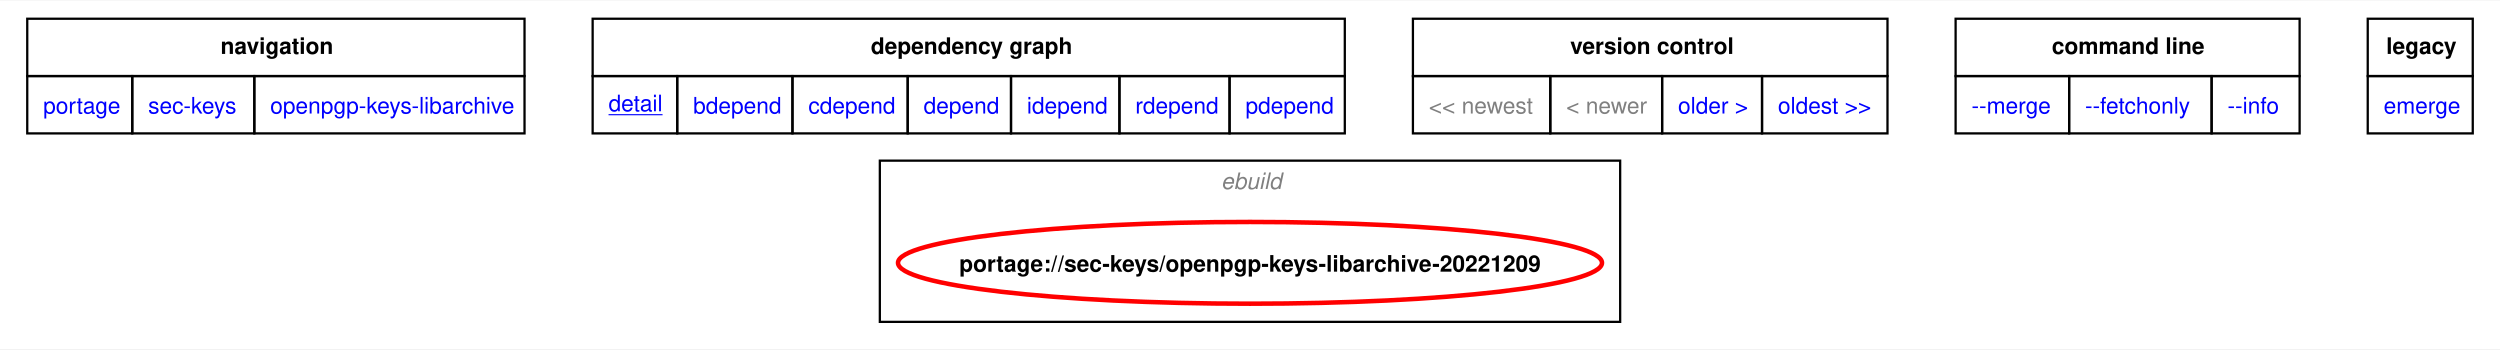
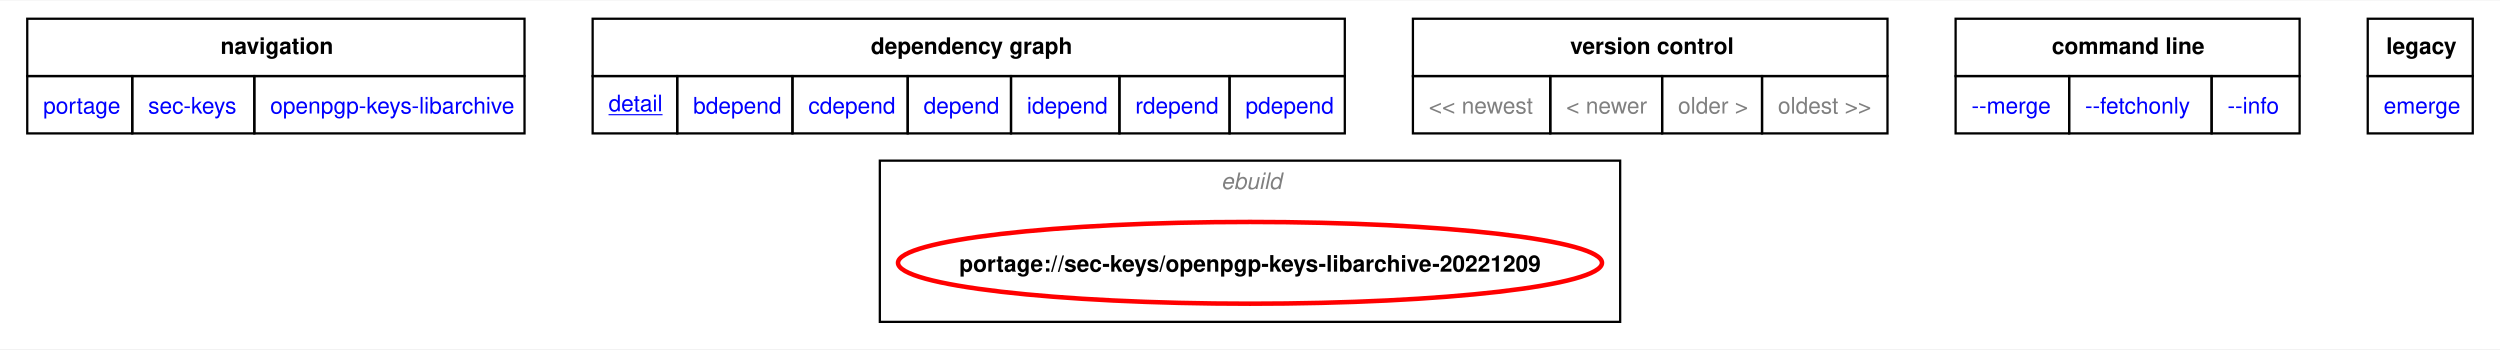
<svg xmlns="http://www.w3.org/2000/svg" xmlns:xlink="http://www.w3.org/1999/xlink" width="1101pt" height="154pt" viewBox="0.00 0.00 1101.00 153.50">
  <g id="graph0" class="graph" transform="scale(1 1) rotate(0) translate(4 149.5)">
    <polygon fill="white" stroke="none" points="-4,4 -4,-149.5 1097,-149.5 1097,4 -4,4" />
    <polygon fill="none" stroke="black" points="8,-116.25 8,-141.5 227,-141.5 227,-116.25 8,-116.25" />
    <text text-anchor="start" x="93.12" y="-126" font-family="Helvetica,sans-Serif" font-weight="bold" font-size="10.00">navigation</text>
    <polygon fill="none" stroke="black" points="257,-116.25 257,-141.5 588.25,-141.5 588.25,-116.25 257,-116.25" />
    <text text-anchor="start" x="379.5" y="-126" font-family="Helvetica,sans-Serif" font-weight="bold" font-size="10.00">dependency graph</text>
    <polygon fill="none" stroke="black" points="618.25,-116.25 618.25,-141.5 827.25,-141.5 827.25,-116.25 618.25,-116.25" />
    <text text-anchor="start" x="687.5" y="-126" font-family="Helvetica,sans-Serif" font-weight="bold" font-size="10.00">version control</text>
    <polygon fill="none" stroke="black" points="857.25,-116.25 857.25,-141.5 1008.75,-141.5 1008.75,-116.25 857.25,-116.25" />
    <text text-anchor="start" x="899.62" y="-126" font-family="Helvetica,sans-Serif" font-weight="bold" font-size="10.00">command line</text>
    <polygon fill="none" stroke="black" points="1038.75,-116.25 1038.75,-141.5 1085,-141.5 1085,-116.25 1038.75,-116.25" />
    <text text-anchor="start" x="1046.88" y="-126" font-family="Helvetica,sans-Serif" font-weight="bold" font-size="10.00">legacy</text>
    <g id="a_graph0_0">
      <a xlink:href="../index.html" xlink:title="repository">
        <polygon fill="none" stroke="black" points="8,-91 8,-116.25 54.25,-116.25 54.25,-91 8,-91" />
        <text text-anchor="start" x="15" y="-99.75" font-family="Helvetica,sans-Serif" font-size="10.00" fill="blue">portage</text>
      </a>
    </g>
    <g id="a_graph0_1">
      <a xlink:href="./index.html" xlink:title="repository">
        <polygon fill="none" stroke="black" points="54.25,-91 54.25,-116.25 108,-116.25 108,-91 54.25,-91" />
        <text text-anchor="start" x="61.25" y="-99.75" font-family="Helvetica,sans-Serif" font-size="10.00" fill="blue">sec-keys</text>
      </a>
    </g>
    <g id="a_graph0_2">
      <a xlink:href="./openpgp-keys-libarchive.html" xlink:title="repository">
        <polygon fill="none" stroke="black" points="108,-91 108,-116.25 227,-116.25 227,-91 108,-91" />
        <text text-anchor="start" x="115" y="-99.75" font-family="Helvetica,sans-Serif" font-size="10.00" fill="blue">openpgp-keys-libarchive</text>
      </a>
    </g>
    <g id="a_graph0_3">
      <a xlink:href="../sec-keys/openpgp-keys-libarchive-20221209.svg" xlink:title="portage://sec-keys/openpgp-keys-libarchive-20221209">
        <polygon fill="none" stroke="black" points="257,-91 257,-116.25 294.25,-116.25 294.25,-91 257,-91" />
        <text text-anchor="start" x="264" y="-100.75" font-family="Helvetica,sans-Serif" text-decoration="underline" font-size="10.00" fill="blue">detail</text>
      </a>
    </g>
    <g id="a_graph0_4">
      <a xlink:href="../sec-keys/openpgp-keys-libarchive-20221209-bdepend.svg" xlink:title="portage://sec-keys/openpgp-keys-libarchive-20221209">
        <polygon fill="none" stroke="black" points="294.25,-91 294.25,-116.25 345,-116.25 345,-91 294.25,-91" />
        <text text-anchor="start" x="301.25" y="-99.75" font-family="Helvetica,sans-Serif" font-size="10.00" fill="blue">bdepend</text>
      </a>
    </g>
    <g id="a_graph0_5">
      <a xlink:href="../sec-keys/openpgp-keys-libarchive-20221209-cdepend.svg" xlink:title="portage://sec-keys/openpgp-keys-libarchive-20221209">
        <polygon fill="none" stroke="black" points="345,-91 345,-116.25 395.75,-116.25 395.75,-91 345,-91" />
        <text text-anchor="start" x="352" y="-99.75" font-family="Helvetica,sans-Serif" font-size="10.00" fill="blue">cdepend</text>
      </a>
    </g>
    <g id="a_graph0_6">
      <a xlink:href="../sec-keys/openpgp-keys-libarchive-20221209-depend.svg" xlink:title="portage://sec-keys/openpgp-keys-libarchive-20221209">
        <polygon fill="none" stroke="black" points="395.75,-91 395.75,-116.25 441.25,-116.25 441.25,-91 395.75,-91" />
        <text text-anchor="start" x="402.75" y="-99.75" font-family="Helvetica,sans-Serif" font-size="10.00" fill="blue">depend</text>
      </a>
    </g>
    <g id="a_graph0_7">
      <a xlink:href="../sec-keys/openpgp-keys-libarchive-20221209-idepend.svg" xlink:title="portage://sec-keys/openpgp-keys-libarchive-20221209">
        <polygon fill="none" stroke="black" points="441.25,-91 441.25,-116.25 489,-116.25 489,-91 441.25,-91" />
        <text text-anchor="start" x="448.25" y="-99.75" font-family="Helvetica,sans-Serif" font-size="10.00" fill="blue">idepend</text>
      </a>
    </g>
    <g id="a_graph0_8">
      <a xlink:href="../sec-keys/openpgp-keys-libarchive-20221209-rdepend.svg" xlink:title="portage://sec-keys/openpgp-keys-libarchive-20221209">
        <polygon fill="none" stroke="black" points="489,-91 489,-116.25 537.5,-116.25 537.5,-91 489,-91" />
        <text text-anchor="start" x="496" y="-99.75" font-family="Helvetica,sans-Serif" font-size="10.00" fill="blue">rdepend</text>
      </a>
    </g>
    <g id="a_graph0_9">
      <a xlink:href="../sec-keys/openpgp-keys-libarchive-20221209-pdepend.svg" xlink:title="portage://sec-keys/openpgp-keys-libarchive-20221209">
        <polygon fill="none" stroke="black" points="537.5,-91 537.5,-116.25 588.25,-116.25 588.25,-91 537.5,-91" />
        <text text-anchor="start" x="544.5" y="-99.75" font-family="Helvetica,sans-Serif" font-size="10.00" fill="blue">pdepend</text>
      </a>
    </g>
    <polygon fill="none" stroke="black" points="618.25,-91 618.25,-116.25 678.75,-116.25 678.75,-91 618.25,-91" />
    <text text-anchor="start" x="625.25" y="-99.75" font-family="Helvetica,sans-Serif" font-size="10.00" fill="gray">&lt;&lt; newest</text>
    <polygon fill="none" stroke="black" points="678.75,-91 678.75,-116.25 728,-116.25 728,-91 678.75,-91" />
    <text text-anchor="start" x="685.75" y="-99.75" font-family="Helvetica,sans-Serif" font-size="10.00" fill="gray">&lt; newer</text>
+     <polygon fill="none" stroke="black" points="728,-91 728,-116.25 772,-116.25 772,-91 728,-91" />
+     <text text-anchor="start" x="735" y="-99.75" font-family="Helvetica,sans-Serif" font-size="10.00" fill="gray">older &gt;</text>
+     <polygon fill="none" stroke="black" points="772,-91 772,-116.25 827.25,-116.25 827.25,-91 772,-91" />
+     <text text-anchor="start" x="779" y="-99.75" font-family="Helvetica,sans-Serif" font-size="10.00" fill="gray">oldest &gt;&gt;</text>
    <g id="a_graph0_10">
-       <a xlink:href="../sec-keys/openpgp-keys-libarchive-20220324.svg" xlink:title="portage://sec-keys/openpgp-keys-libarchive-20220324">
-         <polygon fill="none" stroke="black" points="728,-91 728,-116.25 772,-116.25 772,-91 728,-91" />
-         <text text-anchor="start" x="735" y="-99.75" font-family="Helvetica,sans-Serif" font-size="10.00" fill="blue">older &gt;</text>
-       </a>
-     </g>
-     <g id="a_graph0_11">
-       <a xlink:href="../sec-keys/openpgp-keys-libarchive-20220324.svg" xlink:title="portage://sec-keys/openpgp-keys-libarchive-20220324">
-         <polygon fill="none" stroke="black" points="772,-91 772,-116.25 827.25,-116.25 827.25,-91 772,-91" />
-         <text text-anchor="start" x="779" y="-99.75" font-family="Helvetica,sans-Serif" font-size="10.00" fill="blue">oldest &gt;&gt;</text>
-       </a>
-     </g>
-     <g id="a_graph0_12">
      <a xlink:href="../sec-keys/openpgp-keys-libarchive-20221209-merge.svg" xlink:title="portage://sec-keys/openpgp-keys-libarchive-20221209">
        <polygon fill="none" stroke="black" points="857.25,-91 857.25,-116.25 907.25,-116.25 907.25,-91 857.25,-91" />
        <text text-anchor="start" x="864.25" y="-99.75" font-family="Helvetica,sans-Serif" font-size="10.00" fill="blue">--merge </text>
      </a>
    </g>
-     <g id="a_graph0_13">
+     <g id="a_graph0_11">
      <a xlink:href="../sec-keys/openpgp-keys-libarchive-20221209-fetchonly.svg" xlink:title="portage://sec-keys/openpgp-keys-libarchive-20221209">
        <polygon fill="none" stroke="black" points="907.25,-91 907.25,-116.25 970,-116.25 970,-91 907.25,-91" />
        <text text-anchor="start" x="914.25" y="-99.75" font-family="Helvetica,sans-Serif" font-size="10.00" fill="blue">--fetchonly </text>
      </a>
    </g>
-     <g id="a_graph0_14">
+     <g id="a_graph0_12">
      <a xlink:href="../sec-keys/openpgp-keys-libarchive-20221209-info.svg" xlink:title="portage://sec-keys/openpgp-keys-libarchive-20221209">
        <polygon fill="none" stroke="black" points="970,-91 970,-116.25 1008.75,-116.25 1008.75,-91 970,-91" />
        <text text-anchor="start" x="977" y="-99.75" font-family="Helvetica,sans-Serif" font-size="10.00" fill="blue">--info </text>
      </a>
    </g>
-     <g id="a_graph0_15">
+     <g id="a_graph0_13">
      <a xlink:href="../sec-keys/openpgp-keys-libarchive-20221209-emerge.svg" xlink:title="portage://sec-keys/openpgp-keys-libarchive-20221209">
        <polygon fill="none" stroke="black" points="1038.75,-91 1038.75,-116.25 1085,-116.25 1085,-91 1038.75,-91" />
        <text text-anchor="start" x="1045.75" y="-99.75" font-family="Helvetica,sans-Serif" font-size="10.00" fill="blue">emerge</text>
      </a>
    </g>
    <g id="clust1" class="cluster">
      <polygon fill="none" stroke="black" points="383.48,-8 383.48,-79 709.52,-79 709.52,-8 383.48,-8" />
      <text text-anchor="start" x="533.75" y="-66.5" font-family="Helvetica,sans-Serif" font-style="italic" font-size="10.00" fill="gray">ebuild</text>
    </g>
    <g id="node1" class="node">
      <g id="a_node1">
        <a xlink:href="../sec-keys/openpgp-keys-libarchive-20221209.svg" xlink:title="portage://sec-keys/openpgp-keys-libarchive-20221209">
          <ellipse fill="none" stroke="red" stroke-width="2" cx="546.5" cy="-34" rx="155.02" ry="18" />
          <text text-anchor="middle" x="546.5" y="-30.12" font-family="Helvetica,sans-Serif" font-weight="bold" font-size="10.00">portage://sec-keys/openpgp-keys-libarchive-20221209</text>
        </a>
      </g>
    </g>
  </g>
</svg>
